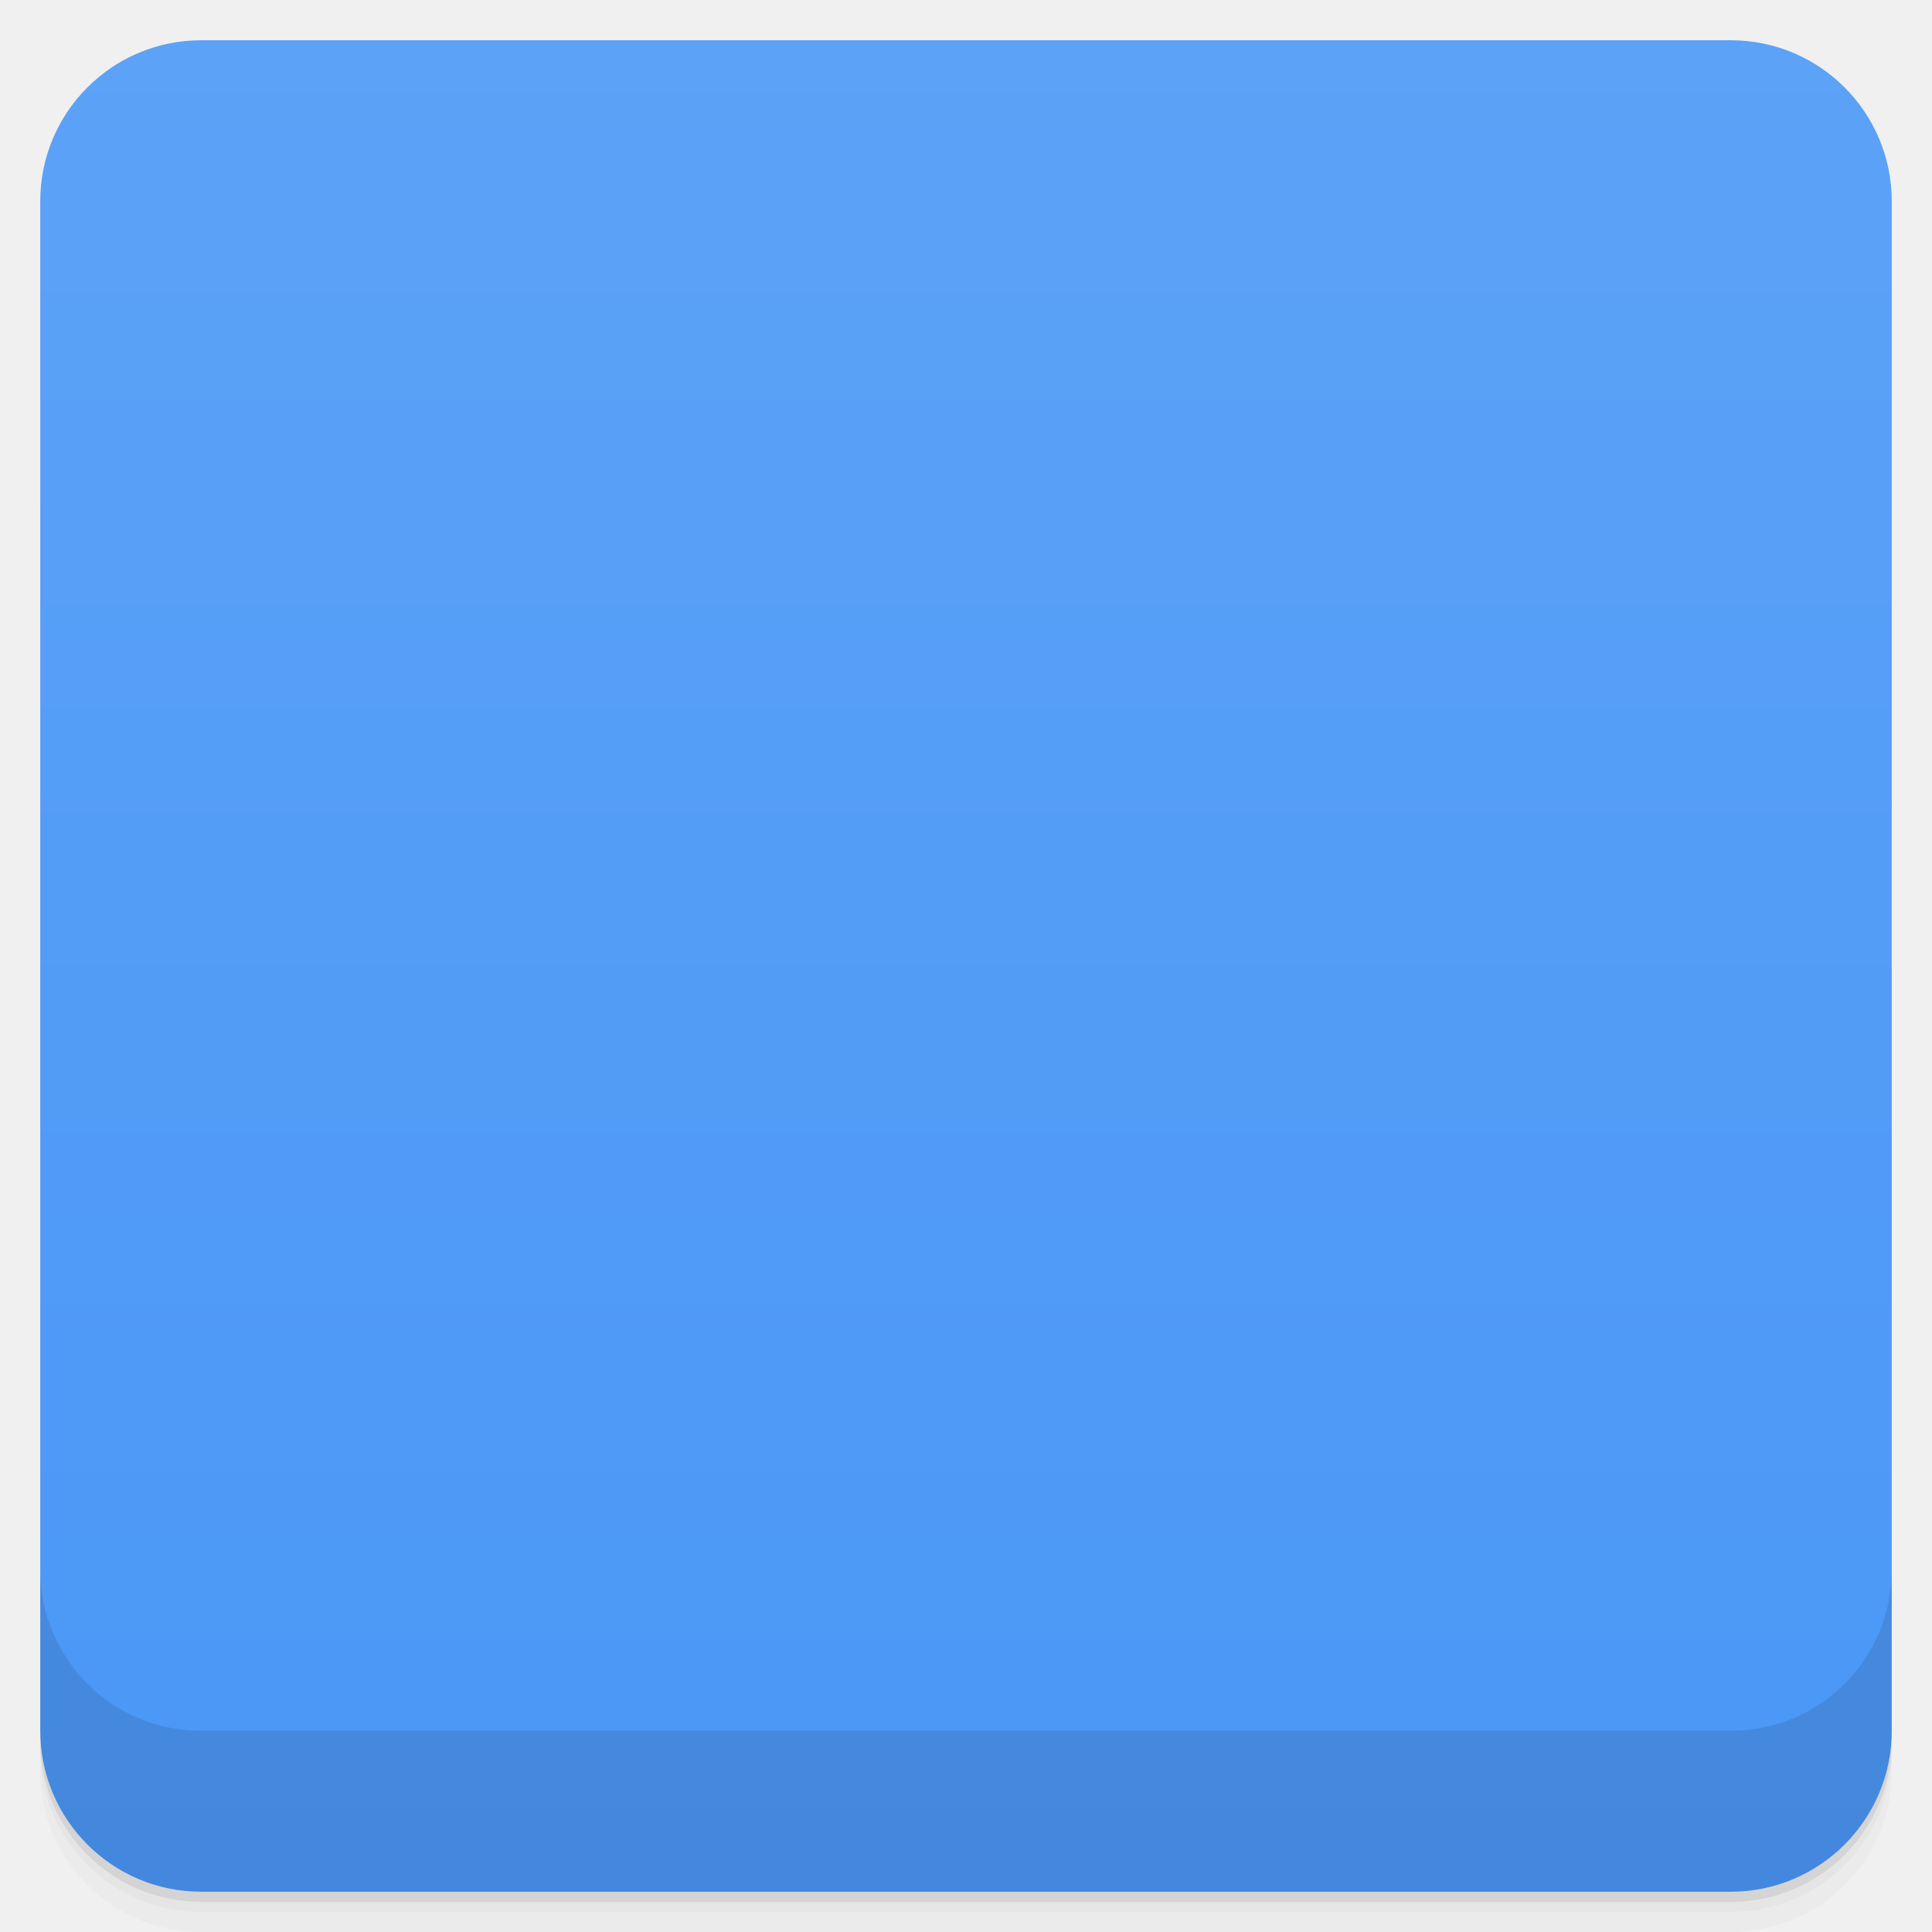
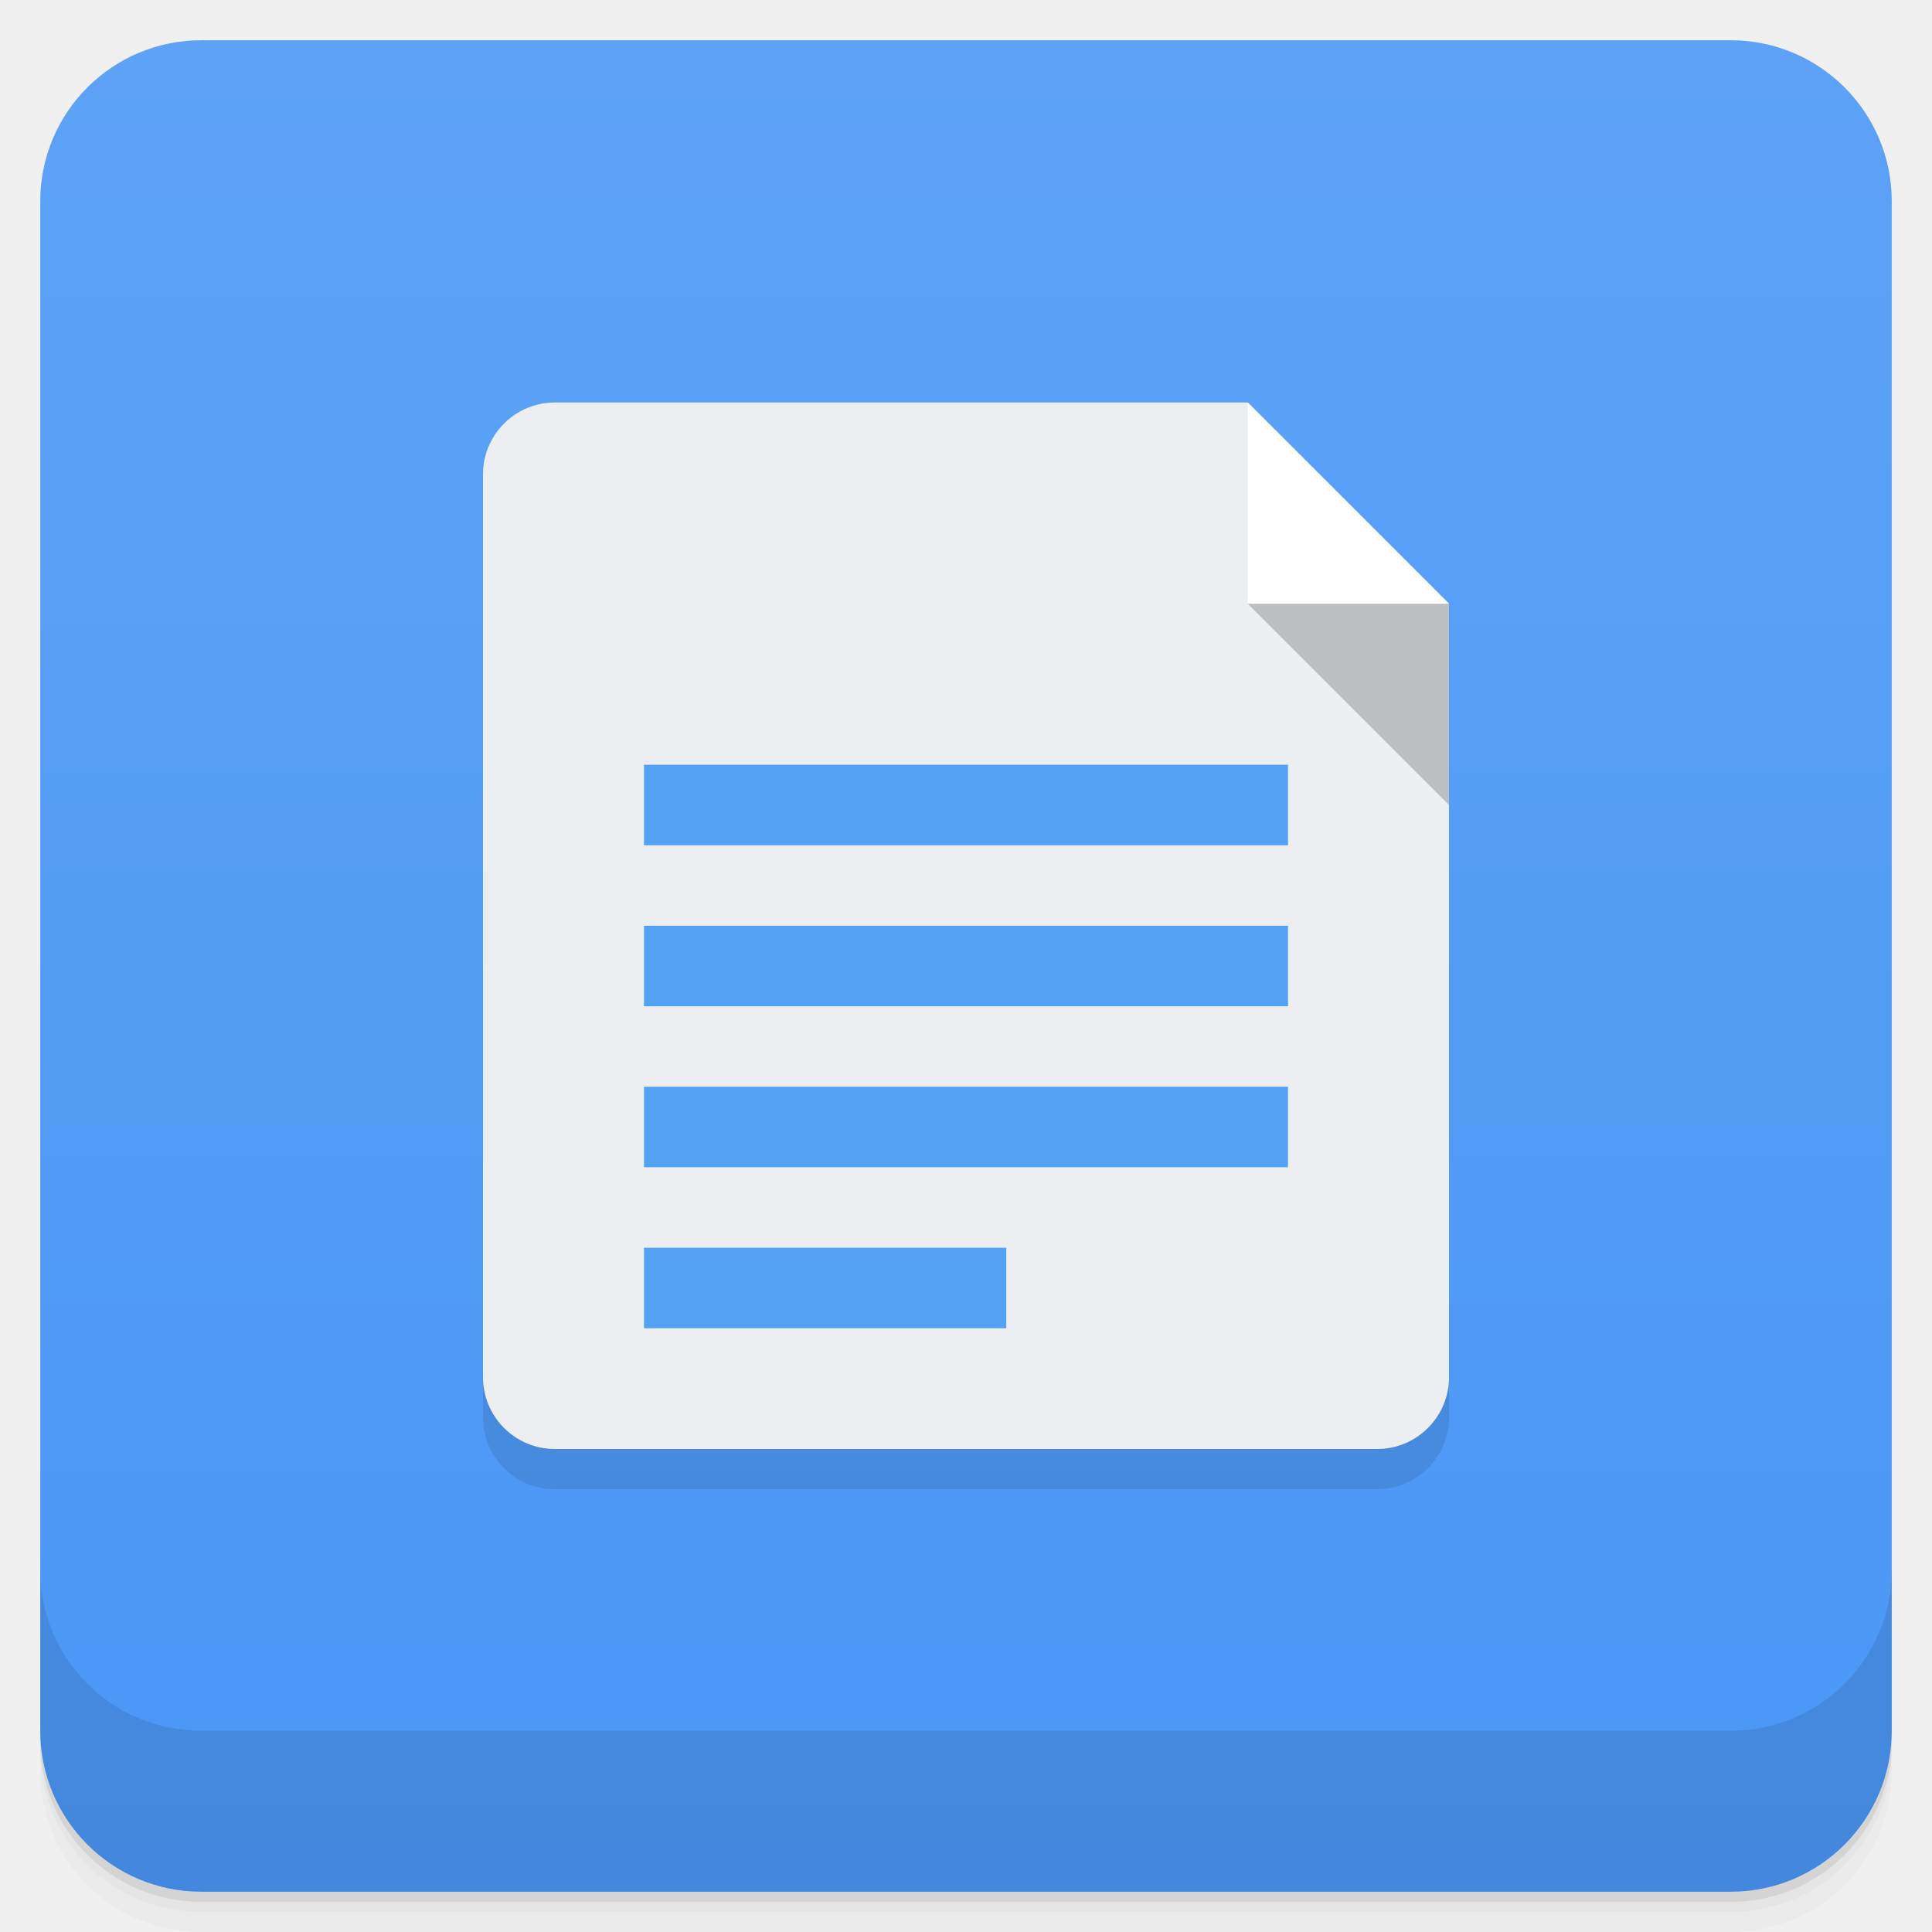
- <svg xmlns="http://www.w3.org/2000/svg" xmlns:xlink="http://www.w3.org/1999/xlink" id="svg11567" version="1.1" viewBox="0 0 48 48">
-   <defs id="defs11504">
-     <linearGradient id="linearGradient3764" x1="1" x2="47" gradientTransform="translate(-48 .0022147)" gradientUnits="userSpaceOnUse">
-       <stop id="stop11489" stop-color="#4a97f6" offset="0" />
-       <stop id="stop11491" stop-color="#5ca2f7" offset="1" />
+ <svg xmlns="http://www.w3.org/2000/svg" version="1.1" viewBox="0 0 48 48">
+   <defs>
+     <linearGradient id="bg" x2="0" y1="1" y2="47" gradientUnits="userSpaceOnUse">
+       <stop style="stop-color:#5da2f7" offset="0" />
+       <stop style="stop-color:#4a97f6" offset="1" />
    </linearGradient>
-     <clipPath id="clipPath-926091867">
-       <g id="g11496" transform="translate(0 -1004.4)">
-         <rect id="rect11494" x="1" y="1005.4" width="46" height="46" rx="4" fill="#1890d0" />
-       </g>
-     </clipPath>
-     <clipPath id="clipPath-939068533">
-       <g id="g11501" transform="translate(0 -1004.4)">
-         <rect id="rect11499" x="1" y="1005.4" width="46" height="46" rx="4" fill="#1890d0" />
-       </g>
-     </clipPath>
  </defs>
-   <g id="g11512">
-     <path id="path11506" d="m1 43v0.25c0 2.216 1.784 4 4 4h38c2.216 0 4-1.784 4-4v-0.25c0 2.216-1.784 4-4 4h-38c-2.216 0-4-1.784-4-4zm0 0.5v0.5c0 2.216 1.784 4 4 4h38c2.216 0 4-1.784 4-4v-0.5c0 2.216-1.784 4-4 4h-38c-2.216 0-4-1.784-4-4z" opacity=".02" />
-     <path id="path11508" d="m1 43.25v0.25c0 2.216 1.784 4 4 4h38c2.216 0 4-1.784 4-4v-0.25c0 2.216-1.784 4-4 4h-38c-2.216 0-4-1.784-4-4z" opacity=".05" />
-     <path id="path11510" d="m1 43v0.25c0 2.216 1.784 4 4 4h38c2.216 0 4-1.784 4-4v-0.25c0 2.216-1.784 4-4 4h-38c-2.216 0-4-1.784-4-4z" opacity=".1" />
-   </g>
-   <g id="g11516">
-     <rect id="rect11514" transform="rotate(-90)" x="-47" y="1" width="46" height="46" rx="4" fill="url(#linearGradient3764)" />
-   </g>
-   <g id="g11537">
-     <g id="g11535" clip-path="url(#clipPath-926091867)">
-       <g id="g11533" opacity=".1">
-         <g id="g11531">
-           <path id="path11518" d="m14.781 11c-0.98 0-1.781 0.801-1.781 1.781v22.438c0 0.98 0.801 1.781 1.781 1.781h20.438c0.98 0 1.781-0.801 1.781-1.781v-19.219l-5-5" />
-           <path id="path11520" d="m32 11v5h5" />
-           <path id="SVGCleanerId_0" d="m37 21v-5h-5" fill-opacity=".2" />
-           <path id="path11523" d="m17 34h9v-2h-9" />
-           <path id="path11525" d="m17 22h16v-2h-16" />
-           <path id="path11527" d="m17 26h16v-2h-16" />
-           <path id="path11529" d="m17 30h16v-2h-16" />
-         </g>
-       </g>
-     </g>
-   </g>
-   <g id="g11559">
-     <g id="g11557" clip-path="url(#clipPath-939068533)">
-       <g id="g11555" transform="translate(0,-1)">
-         <g id="g11553">
-           <path id="path11539" d="m14.781 11c-0.98 0-1.781 0.801-1.781 1.781v22.438c0 0.98 0.801 1.781 1.781 1.781h20.438c0.98 0 1.781-0.801 1.781-1.781v-19.219l-5-5" fill="#ececf2" />
-           <path id="path11541" d="m32 11v5h5" fill="#fff" />
-           <use id="use11543" xlink:href="#SVGCleanerId_0" />
-           <path id="path11545" d="m17 34h9v-2h-9" fill="#53a1f2" />
-           <path id="path11547" d="m17 22h16v-2h-16" fill="#53a1f2" />
-           <path id="path11549" d="m17 26h16v-2h-16" fill="#53a1f2" />
-           <path id="path11551" d="m17 30h16v-2h-16" fill="#53a1f2" />
-         </g>
-       </g>
-     </g>
-   </g>
-   <g id="g11565">
-     <g id="g11563" transform="translate(0 -1004.4)">
-       <path id="path11561" d="m1 1043.4v4c0 2.216 1.784 4 4 4h38c2.216 0 4-1.784 4-4v-4c0 2.216-1.784 4-4 4h-38c-2.216 0-4-1.784-4-4z" opacity=".1" />
-     </g>
-   </g>
+   <path d="m1 43v0.25c0 2.216 1.784 4 4 4h38c2.216 0 4-1.784 4-4v-0.25c0 2.216-1.784 4-4 4h-38c-2.216 0-4-1.784-4-4zm0 0.5v0.5c0 2.216 1.784 4 4 4h38c2.216 0 4-1.784 4-4v-0.5c0 2.216-1.784 4-4 4h-38c-2.216 0-4-1.784-4-4z" style="opacity:.02" />
+   <path d="m1 43.25v0.25c0 2.216 1.784 4 4 4h38c2.216 0 4-1.784 4-4v-0.25c0 2.216-1.784 4-4 4h-38c-2.216 0-4-1.784-4-4z" style="opacity:.05" />
+   <path d="m1 43v0.25c0 2.216 1.784 4 4 4h38c2.216 0 4-1.784 4-4v-0.25c0 2.216-1.784 4-4 4h-38c-2.216 0-4-1.784-4-4z" style="opacity:.1" />
+   <rect x="1" y="1" width="46" height="46" rx="4" style="fill:url(#bg)" />
+   <path d="m1 39v4c0 2.216 1.784 4 4 4h38c2.216 0 4-1.784 4-4v-4c0 2.216-1.784 4-4 4h-38c-2.216 0-4-1.784-4-4z" style="opacity:.1" />
+   <path d="m13.781 11c-0.98 0-1.781 0.801-1.781 1.781v22.438c0 0.98 0.801 1.781 1.781 1.781h20.438c0.98 0 1.781-0.801 1.781-1.781v-19.219l-5-5z" style="opacity:.1" />
+   <path d="m13.781 10c-0.98 0-1.781 0.801-1.781 1.781v22.438c0 0.98 0.801 1.781 1.781 1.781h20.438c0.98 0 1.781-0.801 1.781-1.781v-19.219l-5-5z" style="fill:#eceef2" />
+   <path d="m31 10v5h5" style="fill:#fff" />
+   <path d="m36 20v-5h-5" style="fill-opacity:.2" />
+   <path d="m16 19v2h16v-2zm0 4v2h16v-2zm0 4v2h16v-2zm0 4v2h9v-2z" style="fill:#53a1f2" />
</svg>
